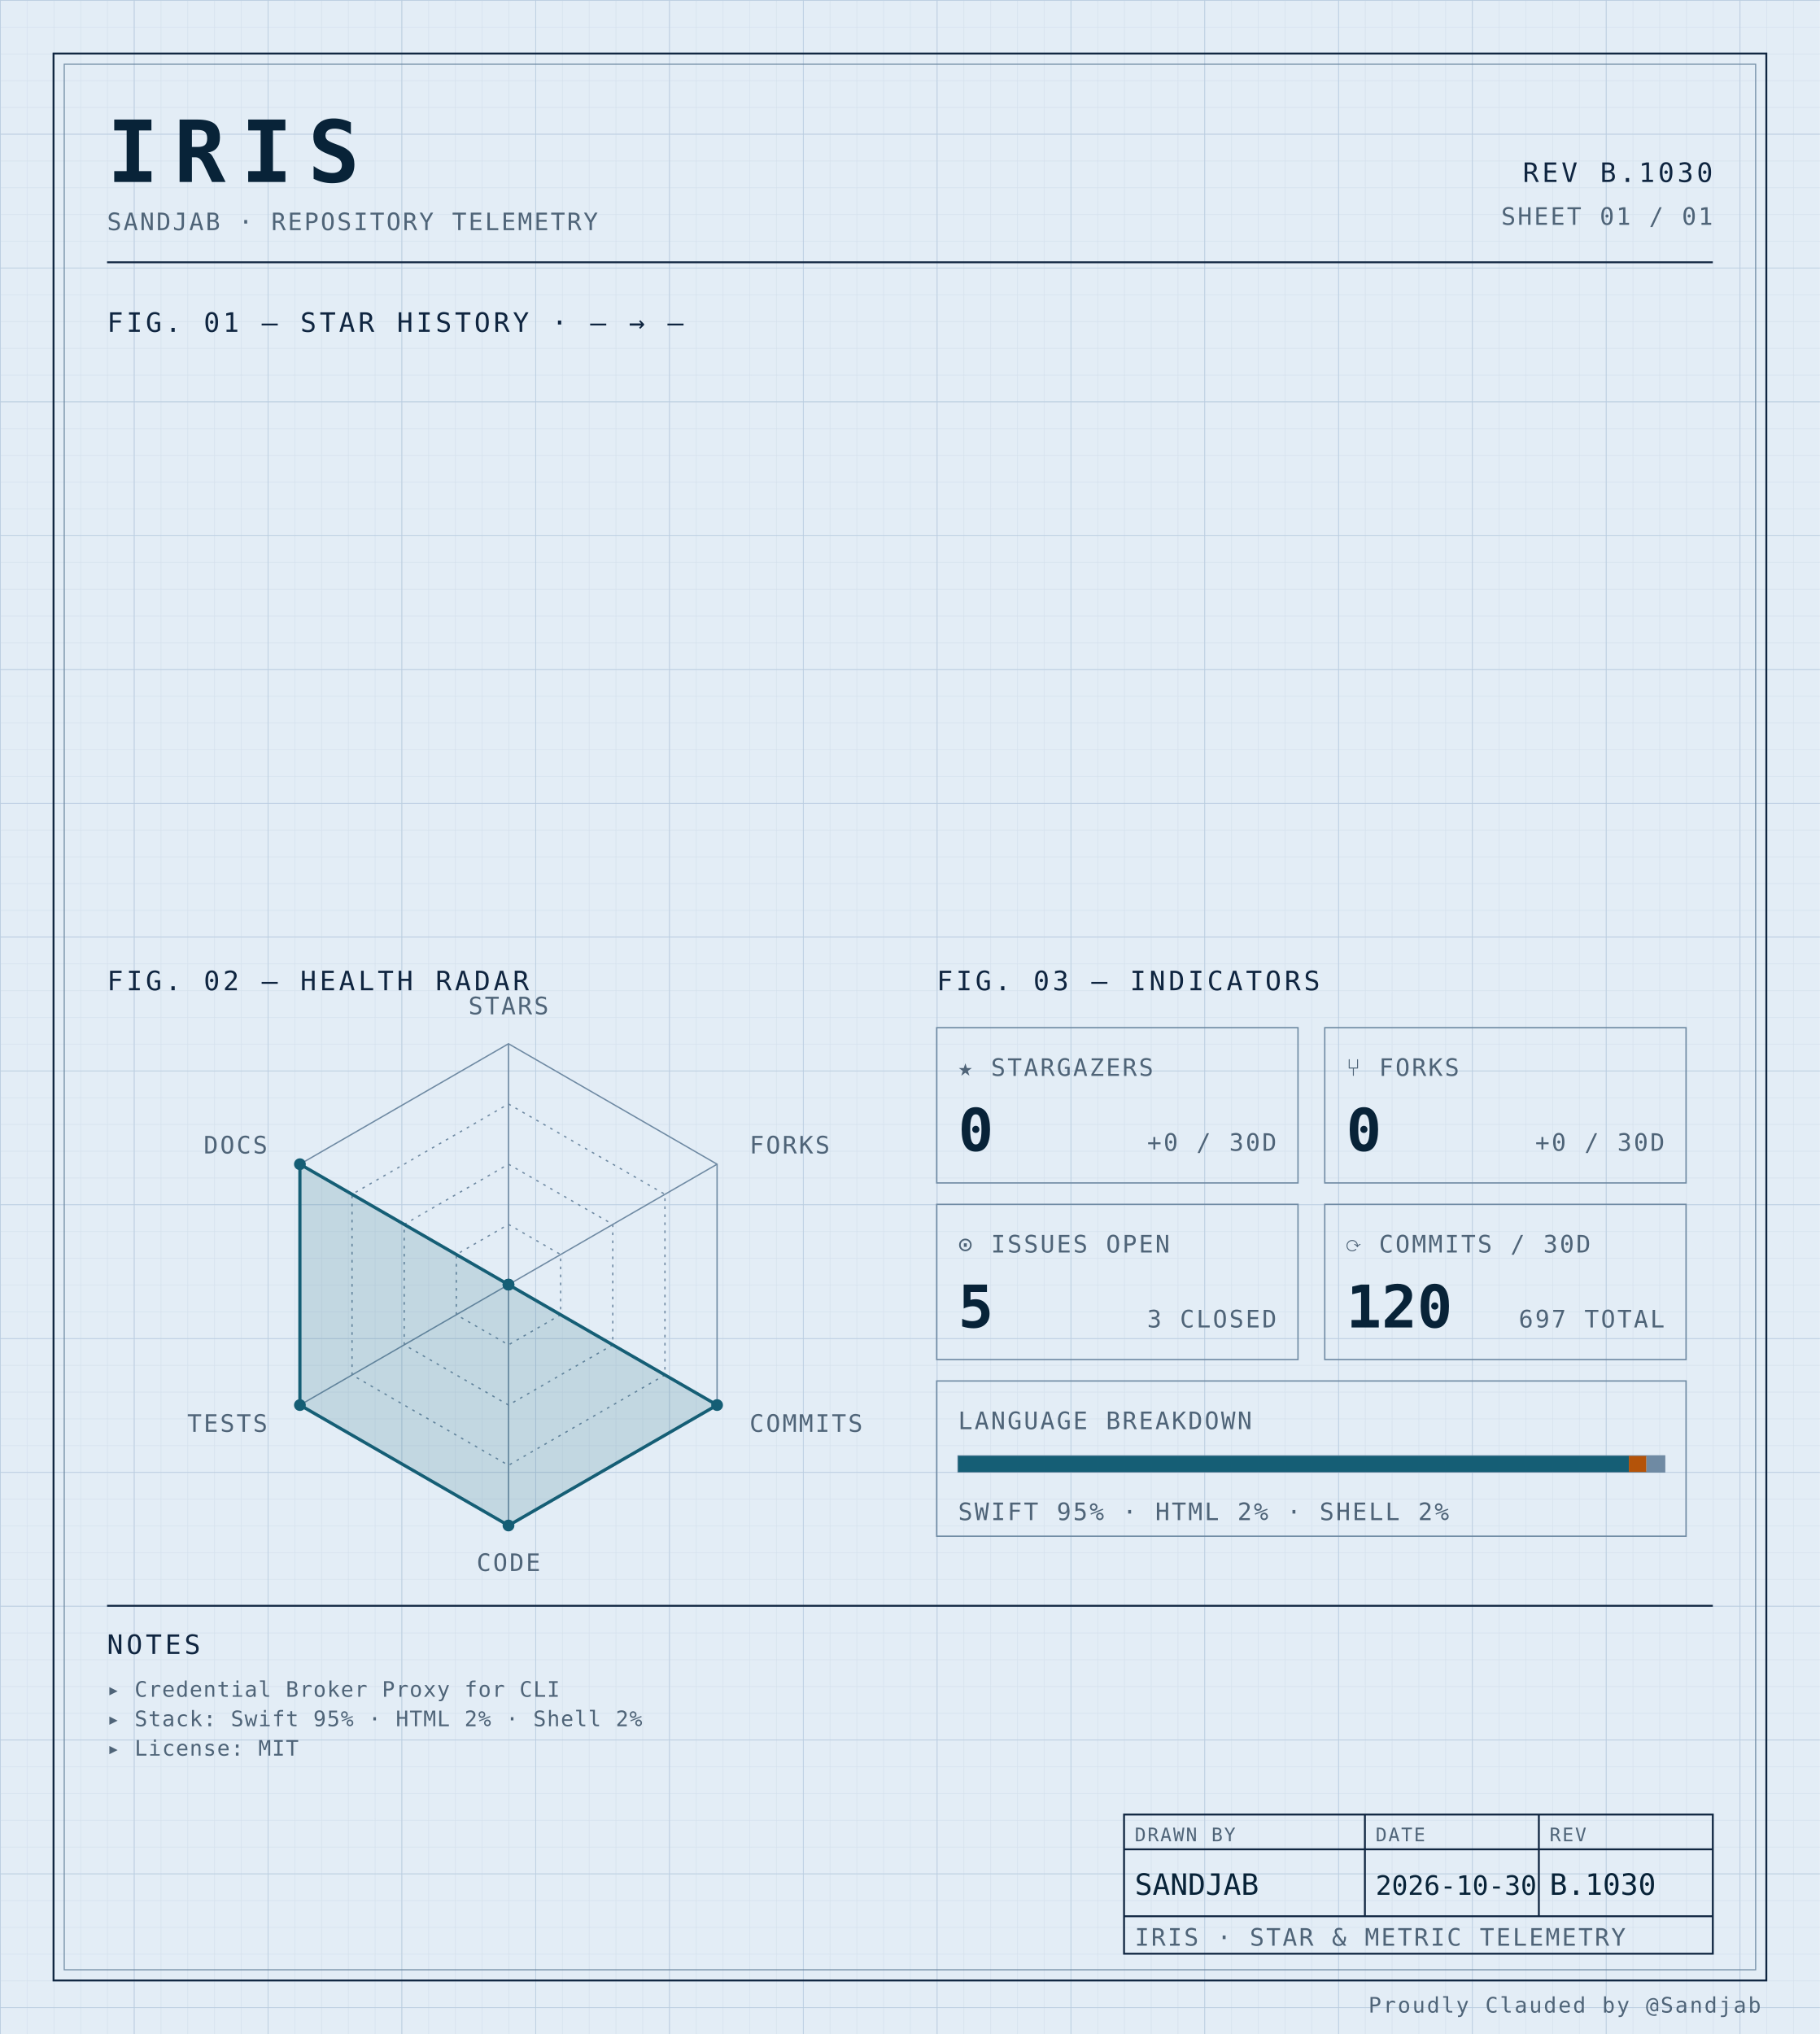
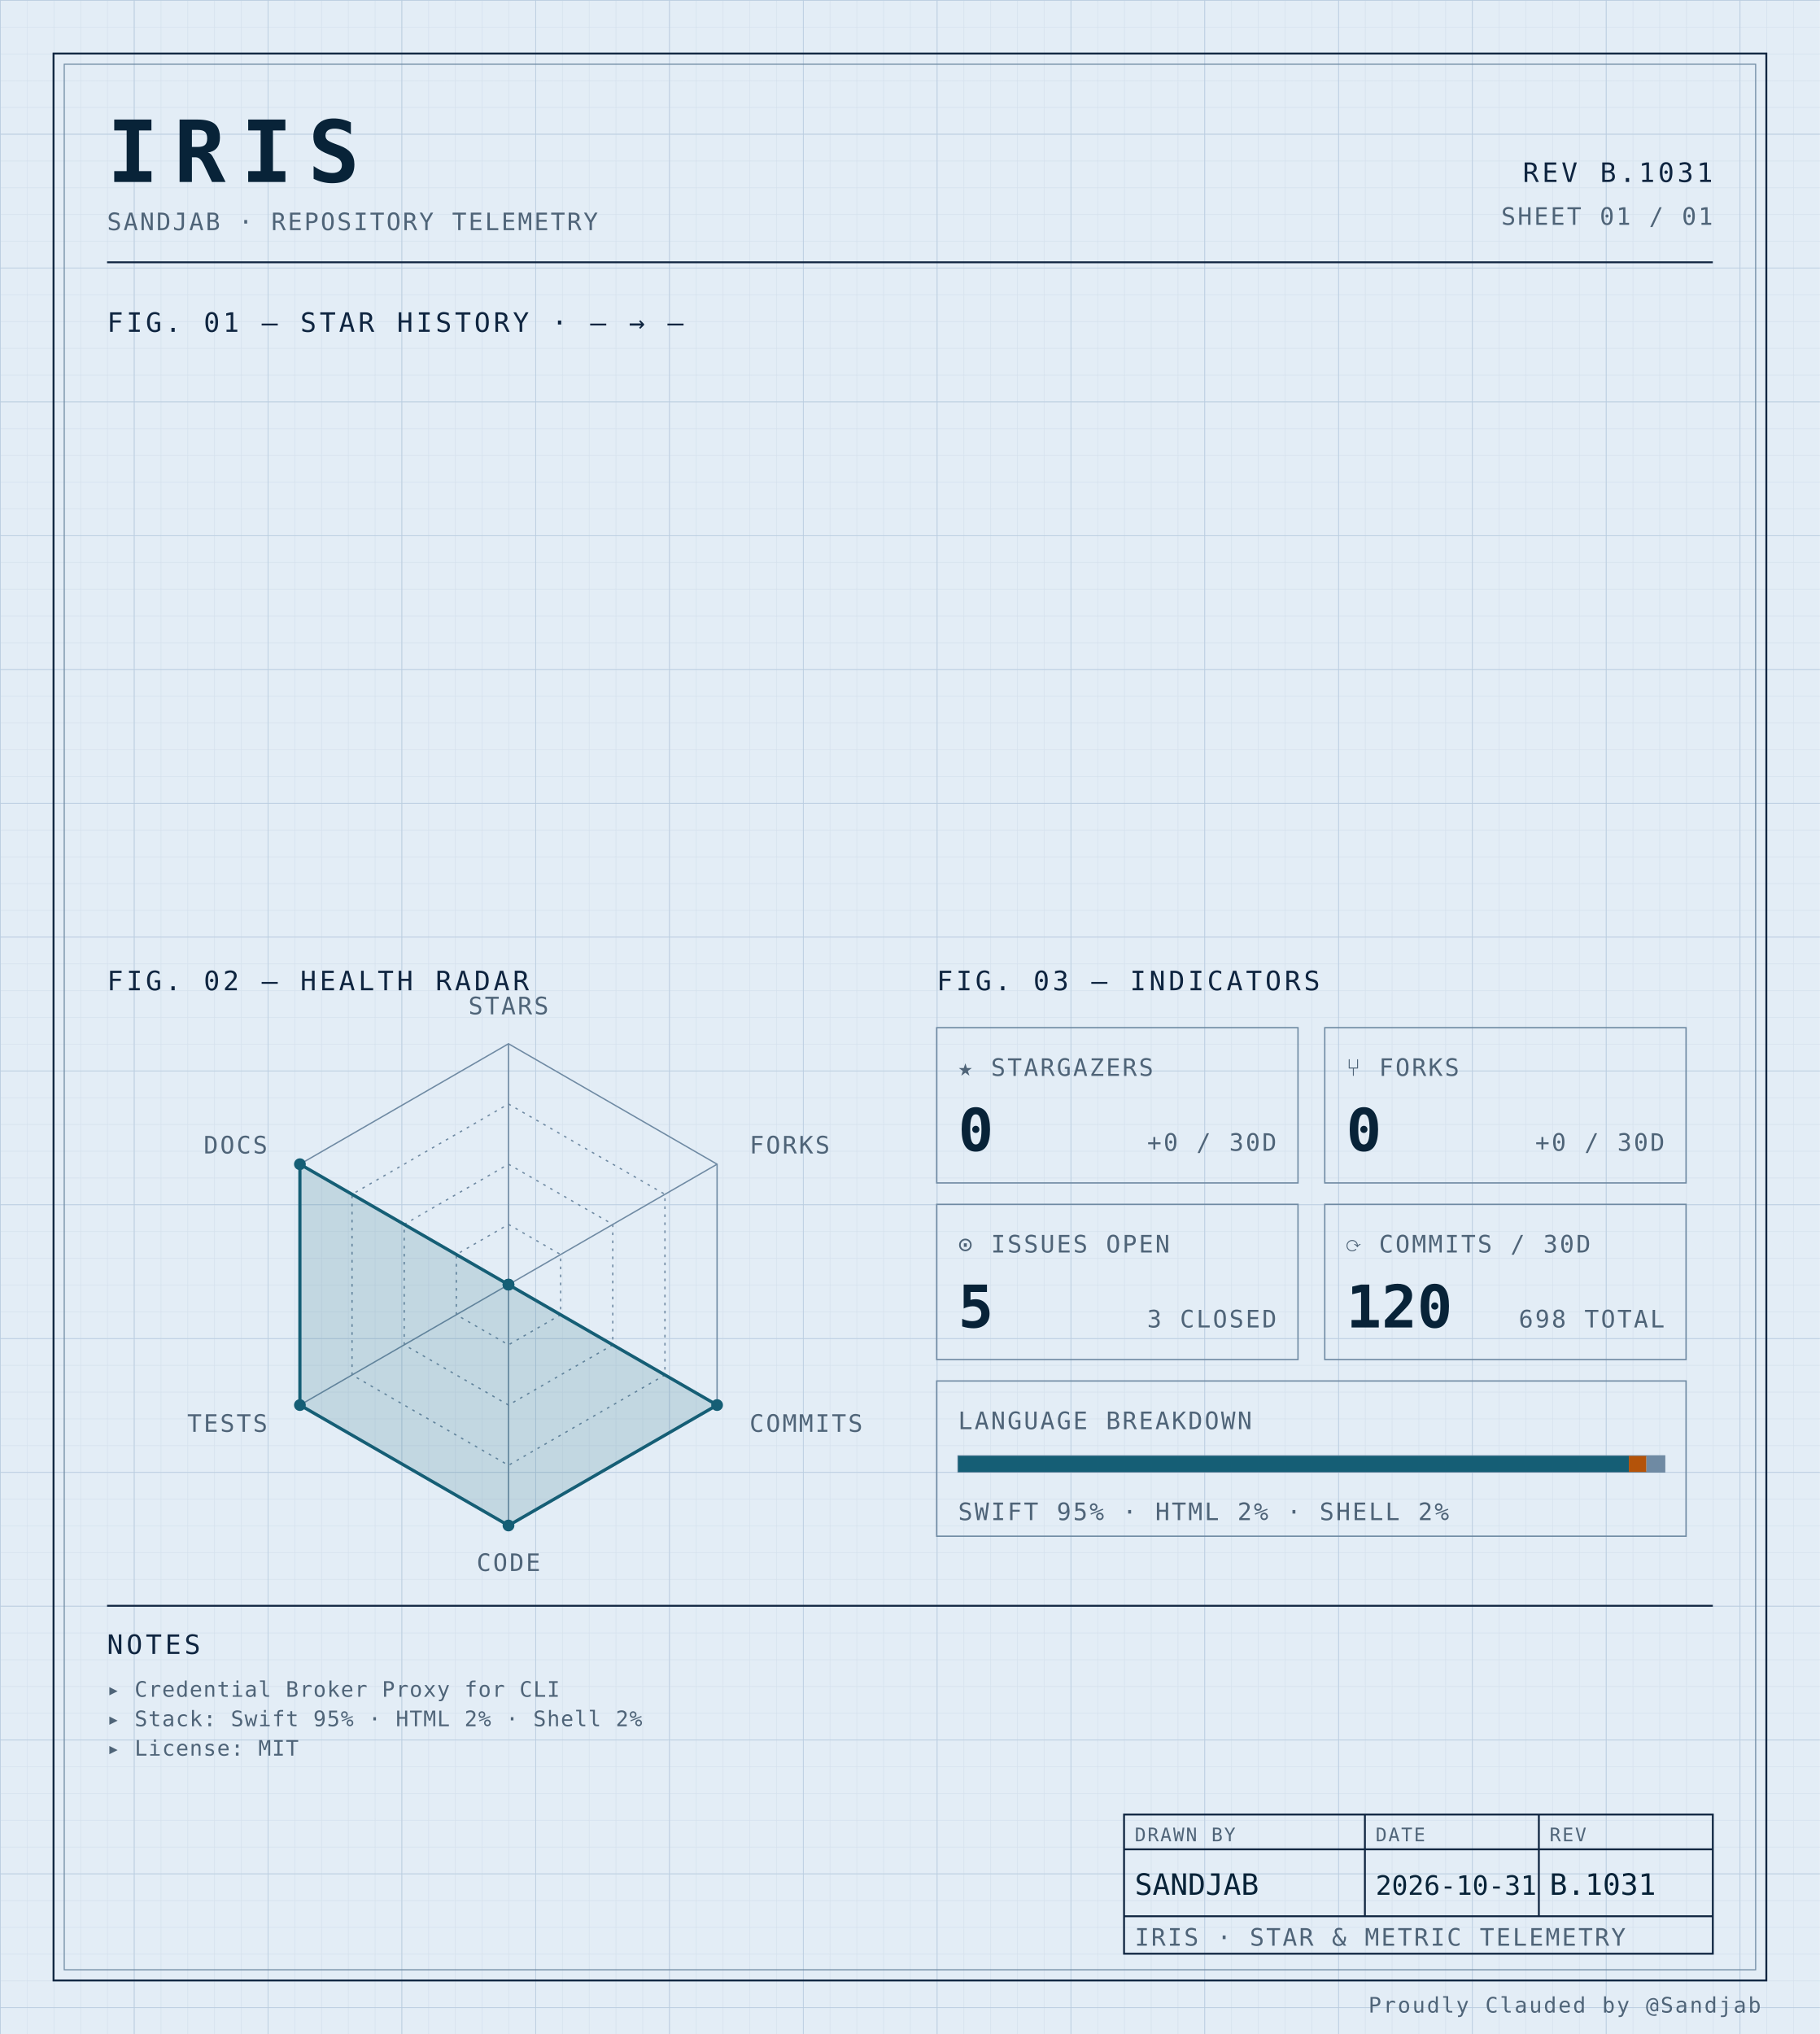
<svg xmlns="http://www.w3.org/2000/svg" width="100%" viewBox="0 0 680 760" role="img">
  <defs>
    <pattern id="grid-fine" width="10" height="10" patternUnits="userSpaceOnUse">
      <path d="M10 0H0V10" fill="none" stroke="#d4e0ec" stroke-width="0.4" />
    </pattern>
    <pattern id="grid-major" width="50" height="50" patternUnits="userSpaceOnUse">
      <path d="M50 0H0V50" fill="none" stroke="#b8cce0" stroke-width="0.5" />
    </pattern>
  </defs>
  <rect x="0" y="0" width="680" height="760" fill="#e3edf6" />
  <rect x="0" y="0" width="680" height="760" fill="url(#grid-fine)" />
  <rect x="0" y="0" width="680" height="760" fill="url(#grid-major)" />
  <rect x="20" y="20" width="640" height="720" fill="none" stroke="#0f2540" stroke-width="0.7" />
  <rect x="24" y="24" width="632" height="712" fill="none" stroke="#6f8aa3" stroke-width="0.4" />
  <text x="40" y="68" font-family="ui-monospace, 'SF Mono', 'JetBrains Mono', 'Cascadia Code', Consolas, monospace" font-size="32" font-weight="700" fill="#082338" text-anchor="start" letter-spacing="0.18em">IRIS</text>
  <text x="40" y="86" font-family="ui-monospace, 'SF Mono', 'JetBrains Mono', 'Cascadia Code', Consolas, monospace" font-size="9" font-weight="400" fill="#4f6478" text-anchor="start" letter-spacing="0.08em">SANDJAB · REPOSITORY TELEMETRY</text>
-   <text x="640" y="68" font-family="ui-monospace, 'SF Mono', 'JetBrains Mono', 'Cascadia Code', Consolas, monospace" font-size="10" font-weight="400" fill="#0f2540" text-anchor="end" letter-spacing="0.12em">REV B.1030</text>
+   <text x="640" y="68" font-family="ui-monospace, 'SF Mono', 'JetBrains Mono', 'Cascadia Code', Consolas, monospace" font-size="10" font-weight="400" fill="#0f2540" text-anchor="end" letter-spacing="0.12em">REV B.1031</text>
  <text x="640" y="84" font-family="ui-monospace, 'SF Mono', 'JetBrains Mono', 'Cascadia Code', Consolas, monospace" font-size="9" font-weight="400" fill="#4f6478" text-anchor="end" letter-spacing="0.08em">SHEET 01 / 01</text>
  <line x1="40" y1="98" x2="640" y2="98" stroke="#0f2540" stroke-width="0.7" />
  <text x="40" y="124" font-family="ui-monospace, 'SF Mono', 'JetBrains Mono', 'Cascadia Code', Consolas, monospace" font-size="10" font-weight="400" fill="#0f2540" text-anchor="start" letter-spacing="0.12em">FIG. 01 — STAR HISTORY · — → —</text>
  <text x="40" y="370" font-family="ui-monospace, 'SF Mono', 'JetBrains Mono', 'Cascadia Code', Consolas, monospace" font-size="10" font-weight="400" fill="#0f2540" text-anchor="start" letter-spacing="0.12em">FIG. 02 — HEALTH RADAR</text>
  <g transform="translate(190 480)">
    <polygon points="0.00,-90.00 77.94,-45.00 77.94,45.00 0.00,90.00 -77.94,45.00 -77.94,-45.00" fill="none" stroke="#6f8aa3" stroke-width="0.5" />
    <polygon points="0.00,-67.50 58.46,-33.75 58.46,33.75 0.00,67.50 -58.46,33.75 -58.46,-33.75" fill="none" stroke="#6f8aa3" stroke-width="0.5" stroke-dasharray="1,2" />
    <polygon points="0.00,-45.00 38.97,-22.50 38.97,22.50 0.00,45.00 -38.97,22.50 -38.97,-22.50" fill="none" stroke="#6f8aa3" stroke-width="0.5" stroke-dasharray="1,2" />
    <polygon points="0.00,-22.50 19.49,-11.25 19.49,11.25 0.00,22.50 -19.49,11.25 -19.49,-11.25" fill="none" stroke="#6f8aa3" stroke-width="0.5" stroke-dasharray="1,2" />
    <line x1="0" y1="0" x2="0.00" y2="-90.00" stroke="#6f8aa3" stroke-width="0.5" />
    <line x1="0" y1="0" x2="77.94" y2="-45.00" stroke="#6f8aa3" stroke-width="0.5" />
    <line x1="0" y1="0" x2="77.94" y2="45.00" stroke="#6f8aa3" stroke-width="0.5" />
    <line x1="0" y1="0" x2="0.00" y2="90.00" stroke="#6f8aa3" stroke-width="0.5" />
    <line x1="0" y1="0" x2="-77.94" y2="45.00" stroke="#6f8aa3" stroke-width="0.5" />
    <line x1="0" y1="0" x2="-77.94" y2="-45.00" stroke="#6f8aa3" stroke-width="0.5" />
    <polygon points="0.00,0.00 0.00,0.00 77.94,45.00 0.00,90.00 -77.94,45.00 -77.94,-45.00" fill="#155e75" fill-opacity="0.16" stroke="#155e75" stroke-width="1.2" />
    <circle cx="0.00" cy="0.00" r="2.2" fill="#155e75" />
    <circle cx="0.00" cy="0.00" r="2.2" fill="#155e75" />
    <circle cx="77.94" cy="45.00" r="2.2" fill="#155e75" />
    <circle cx="0.00" cy="90.00" r="2.2" fill="#155e75" />
    <circle cx="-77.94" cy="45.00" r="2.2" fill="#155e75" />
    <circle cx="-77.94" cy="-45.00" r="2.2" fill="#155e75" />
    <text x="6.3681633555662356e-15" y="-101" font-family="ui-monospace, 'SF Mono', 'JetBrains Mono', 'Cascadia Code', Consolas, monospace" font-size="9" font-weight="400" fill="#4f6478" text-anchor="middle" letter-spacing="0.08em">STARS</text>
    <text x="90.067" y="-49" font-family="ui-monospace, 'SF Mono', 'JetBrains Mono', 'Cascadia Code', Consolas, monospace" font-size="9" font-weight="400" fill="#4f6478" text-anchor="start" letter-spacing="0.08em">FORKS</text>
    <text x="90.067" y="55" font-family="ui-monospace, 'SF Mono', 'JetBrains Mono', 'Cascadia Code', Consolas, monospace" font-size="9" font-weight="400" fill="#4f6478" text-anchor="start" letter-spacing="0.08em">COMMITS</text>
    <text x="6.3681633555662356e-15" y="107" font-family="ui-monospace, 'SF Mono', 'JetBrains Mono', 'Cascadia Code', Consolas, monospace" font-size="9" font-weight="400" fill="#4f6478" text-anchor="middle" letter-spacing="0.08em">CODE</text>
    <text x="-90.067" y="55" font-family="ui-monospace, 'SF Mono', 'JetBrains Mono', 'Cascadia Code', Consolas, monospace" font-size="9" font-weight="400" fill="#4f6478" text-anchor="end" letter-spacing="0.08em">TESTS</text>
    <text x="-90.067" y="-49" font-family="ui-monospace, 'SF Mono', 'JetBrains Mono', 'Cascadia Code', Consolas, monospace" font-size="9" font-weight="400" fill="#4f6478" text-anchor="end" letter-spacing="0.08em">DOCS</text>
  </g>
  <text x="350" y="370" font-family="ui-monospace, 'SF Mono', 'JetBrains Mono', 'Cascadia Code', Consolas, monospace" font-size="10" font-weight="400" fill="#0f2540" text-anchor="start" letter-spacing="0.12em">FIG. 03 — INDICATORS</text>
  <rect x="350" y="384" width="135" height="58" fill="none" stroke="#6f8aa3" stroke-width="0.5" />
  <text x="358" y="402" font-family="ui-monospace, 'SF Mono', 'JetBrains Mono', 'Cascadia Code', Consolas, monospace" font-size="9" font-weight="400" fill="#4f6478" text-anchor="start" letter-spacing="0.08em">★ STARGAZERS</text>
  <text x="358" y="430" font-family="ui-monospace, 'SF Mono', 'JetBrains Mono', 'Cascadia Code', Consolas, monospace" font-size="22" font-weight="700" fill="#082338" text-anchor="start" letter-spacing="normal">0</text>
  <text x="477" y="430" font-family="ui-monospace, 'SF Mono', 'JetBrains Mono', 'Cascadia Code', Consolas, monospace" font-size="9" font-weight="400" fill="#4f6478" text-anchor="end" letter-spacing="0.08em">+0 / 30D</text>
  <rect x="495" y="384" width="135" height="58" fill="none" stroke="#6f8aa3" stroke-width="0.5" />
  <text x="503" y="402" font-family="ui-monospace, 'SF Mono', 'JetBrains Mono', 'Cascadia Code', Consolas, monospace" font-size="9" font-weight="400" fill="#4f6478" text-anchor="start" letter-spacing="0.08em">⑂ FORKS</text>
  <text x="503" y="430" font-family="ui-monospace, 'SF Mono', 'JetBrains Mono', 'Cascadia Code', Consolas, monospace" font-size="22" font-weight="700" fill="#082338" text-anchor="start" letter-spacing="normal">0</text>
  <text x="622" y="430" font-family="ui-monospace, 'SF Mono', 'JetBrains Mono', 'Cascadia Code', Consolas, monospace" font-size="9" font-weight="400" fill="#4f6478" text-anchor="end" letter-spacing="0.08em">+0 / 30D</text>
  <rect x="350" y="450" width="135" height="58" fill="none" stroke="#6f8aa3" stroke-width="0.5" />
  <text x="358" y="468" font-family="ui-monospace, 'SF Mono', 'JetBrains Mono', 'Cascadia Code', Consolas, monospace" font-size="9" font-weight="400" fill="#4f6478" text-anchor="start" letter-spacing="0.08em">⊙ ISSUES OPEN</text>
  <text x="358" y="496" font-family="ui-monospace, 'SF Mono', 'JetBrains Mono', 'Cascadia Code', Consolas, monospace" font-size="22" font-weight="700" fill="#082338" text-anchor="start" letter-spacing="normal">5</text>
  <text x="477" y="496" font-family="ui-monospace, 'SF Mono', 'JetBrains Mono', 'Cascadia Code', Consolas, monospace" font-size="9" font-weight="400" fill="#4f6478" text-anchor="end" letter-spacing="0.08em">3 CLOSED</text>
  <rect x="495" y="450" width="135" height="58" fill="none" stroke="#6f8aa3" stroke-width="0.5" />
  <text x="503" y="468" font-family="ui-monospace, 'SF Mono', 'JetBrains Mono', 'Cascadia Code', Consolas, monospace" font-size="9" font-weight="400" fill="#4f6478" text-anchor="start" letter-spacing="0.08em">⟳ COMMITS / 30D</text>
  <text x="503" y="496" font-family="ui-monospace, 'SF Mono', 'JetBrains Mono', 'Cascadia Code', Consolas, monospace" font-size="22" font-weight="700" fill="#082338" text-anchor="start" letter-spacing="normal">120</text>
-   <text x="622" y="496" font-family="ui-monospace, 'SF Mono', 'JetBrains Mono', 'Cascadia Code', Consolas, monospace" font-size="9" font-weight="400" fill="#4f6478" text-anchor="end" letter-spacing="0.08em">697 TOTAL</text>
+   <text x="622" y="496" font-family="ui-monospace, 'SF Mono', 'JetBrains Mono', 'Cascadia Code', Consolas, monospace" font-size="9" font-weight="400" fill="#4f6478" text-anchor="end" letter-spacing="0.08em">698 TOTAL</text>
  <rect x="350" y="516" width="280" height="58" fill="none" stroke="#6f8aa3" stroke-width="0.5" />
  <text x="358" y="534" font-family="ui-monospace, 'SF Mono', 'JetBrains Mono', 'Cascadia Code', Consolas, monospace" font-size="9" font-weight="400" fill="#4f6478" text-anchor="start" letter-spacing="0.08em">LANGUAGE BREAKDOWN</text>
  <rect x="358" y="544" width="264" height="6" fill="none" stroke="#6f8aa3" stroke-width="0.5" />
  <rect x="358" y="544" width="250.62" height="6" fill="#155e75" />
  <rect x="608.623" y="544" width="6.57" height="6" fill="#b45309" />
  <rect x="615.192" y="544" width="6.81" height="6" fill="#6f8aa3" />
  <text x="358" y="568" font-family="ui-monospace, 'SF Mono', 'JetBrains Mono', 'Cascadia Code', Consolas, monospace" font-size="9" font-weight="400" fill="#4f6478" text-anchor="start" letter-spacing="0.08em">SWIFT 95% · HTML 2% · SHELL 2%</text>
  <line x1="40" y1="600" x2="640" y2="600" stroke="#0f2540" stroke-width="0.7" />
  <text x="40" y="618" font-family="ui-monospace, 'SF Mono', 'JetBrains Mono', 'Cascadia Code', Consolas, monospace" font-size="10" font-weight="400" fill="#0f2540" text-anchor="start" letter-spacing="0.12em">NOTES</text>
  <text x="40" y="634" font-family="ui-monospace, 'SF Mono', 'JetBrains Mono', 'Cascadia Code', Consolas, monospace" font-size="8" font-weight="400" fill="#4f6478" text-anchor="start" letter-spacing="0.04em">▸ Credential Broker Proxy for CLI</text>
  <text x="40" y="645" font-family="ui-monospace, 'SF Mono', 'JetBrains Mono', 'Cascadia Code', Consolas, monospace" font-size="8" font-weight="400" fill="#4f6478" text-anchor="start" letter-spacing="0.04em">▸ Stack: Swift 95% · HTML 2% · Shell 2%</text>
  <text x="40" y="656" font-family="ui-monospace, 'SF Mono', 'JetBrains Mono', 'Cascadia Code', Consolas, monospace" font-size="8" font-weight="400" fill="#4f6478" text-anchor="start" letter-spacing="0.04em">▸ License: MIT</text>
  <rect x="420" y="678" width="220" height="52" fill="none" stroke="#0f2540" stroke-width="0.7" />
  <line x1="420" y1="691" x2="640" y2="691" stroke="#0f2540" stroke-width="0.7" />
  <line x1="420" y1="716" x2="640" y2="716" stroke="#0f2540" stroke-width="0.7" />
  <line x1="510" y1="678" x2="510" y2="716" stroke="#0f2540" stroke-width="0.7" />
  <line x1="575" y1="678" x2="575" y2="716" stroke="#0f2540" stroke-width="0.7" />
  <text x="424" y="688" font-family="ui-monospace, 'SF Mono', 'JetBrains Mono', 'Cascadia Code', Consolas, monospace" font-size="7" font-weight="400" fill="#4f6478" text-anchor="start" letter-spacing="0.08em">DRAWN BY</text>
  <text x="514" y="688" font-family="ui-monospace, 'SF Mono', 'JetBrains Mono', 'Cascadia Code', Consolas, monospace" font-size="7" font-weight="400" fill="#4f6478" text-anchor="start" letter-spacing="0.08em">DATE</text>
  <text x="579" y="688" font-family="ui-monospace, 'SF Mono', 'JetBrains Mono', 'Cascadia Code', Consolas, monospace" font-size="7" font-weight="400" fill="#4f6478" text-anchor="start" letter-spacing="0.08em">REV</text>
  <text x="424" y="708" font-family="ui-monospace, 'SF Mono', 'JetBrains Mono', 'Cascadia Code', Consolas, monospace" font-size="11" font-weight="400" fill="#082338" text-anchor="start" letter-spacing="normal">SANDJAB</text>
-   <text x="514" y="708" font-family="ui-monospace, 'SF Mono', 'JetBrains Mono', 'Cascadia Code', Consolas, monospace" font-size="10" font-weight="400" fill="#082338" text-anchor="start" letter-spacing="normal">2026-10-30</text>
-   <text x="579" y="708" font-family="ui-monospace, 'SF Mono', 'JetBrains Mono', 'Cascadia Code', Consolas, monospace" font-size="11" font-weight="400" fill="#082338" text-anchor="start" letter-spacing="normal">B.1030</text>
+   <text x="514" y="708" font-family="ui-monospace, 'SF Mono', 'JetBrains Mono', 'Cascadia Code', Consolas, monospace" font-size="10" font-weight="400" fill="#082338" text-anchor="start" letter-spacing="normal">2026-10-31</text>
+   <text x="579" y="708" font-family="ui-monospace, 'SF Mono', 'JetBrains Mono', 'Cascadia Code', Consolas, monospace" font-size="11" font-weight="400" fill="#082338" text-anchor="start" letter-spacing="normal">B.1031</text>
  <text x="424" y="727" font-family="ui-monospace, 'SF Mono', 'JetBrains Mono', 'Cascadia Code', Consolas, monospace" font-size="9" font-weight="400" fill="#4f6478" text-anchor="start" letter-spacing="0.08em">IRIS · STAR &amp; METRIC TELEMETRY</text>
  <text x="658" y="752" font-family="ui-monospace, 'SF Mono', 'JetBrains Mono', 'Cascadia Code', Consolas, monospace" font-size="8" font-weight="400" fill="#4f6478" text-anchor="end" letter-spacing="0.08em">Proudly Clauded by @Sandjab</text>
</svg>
